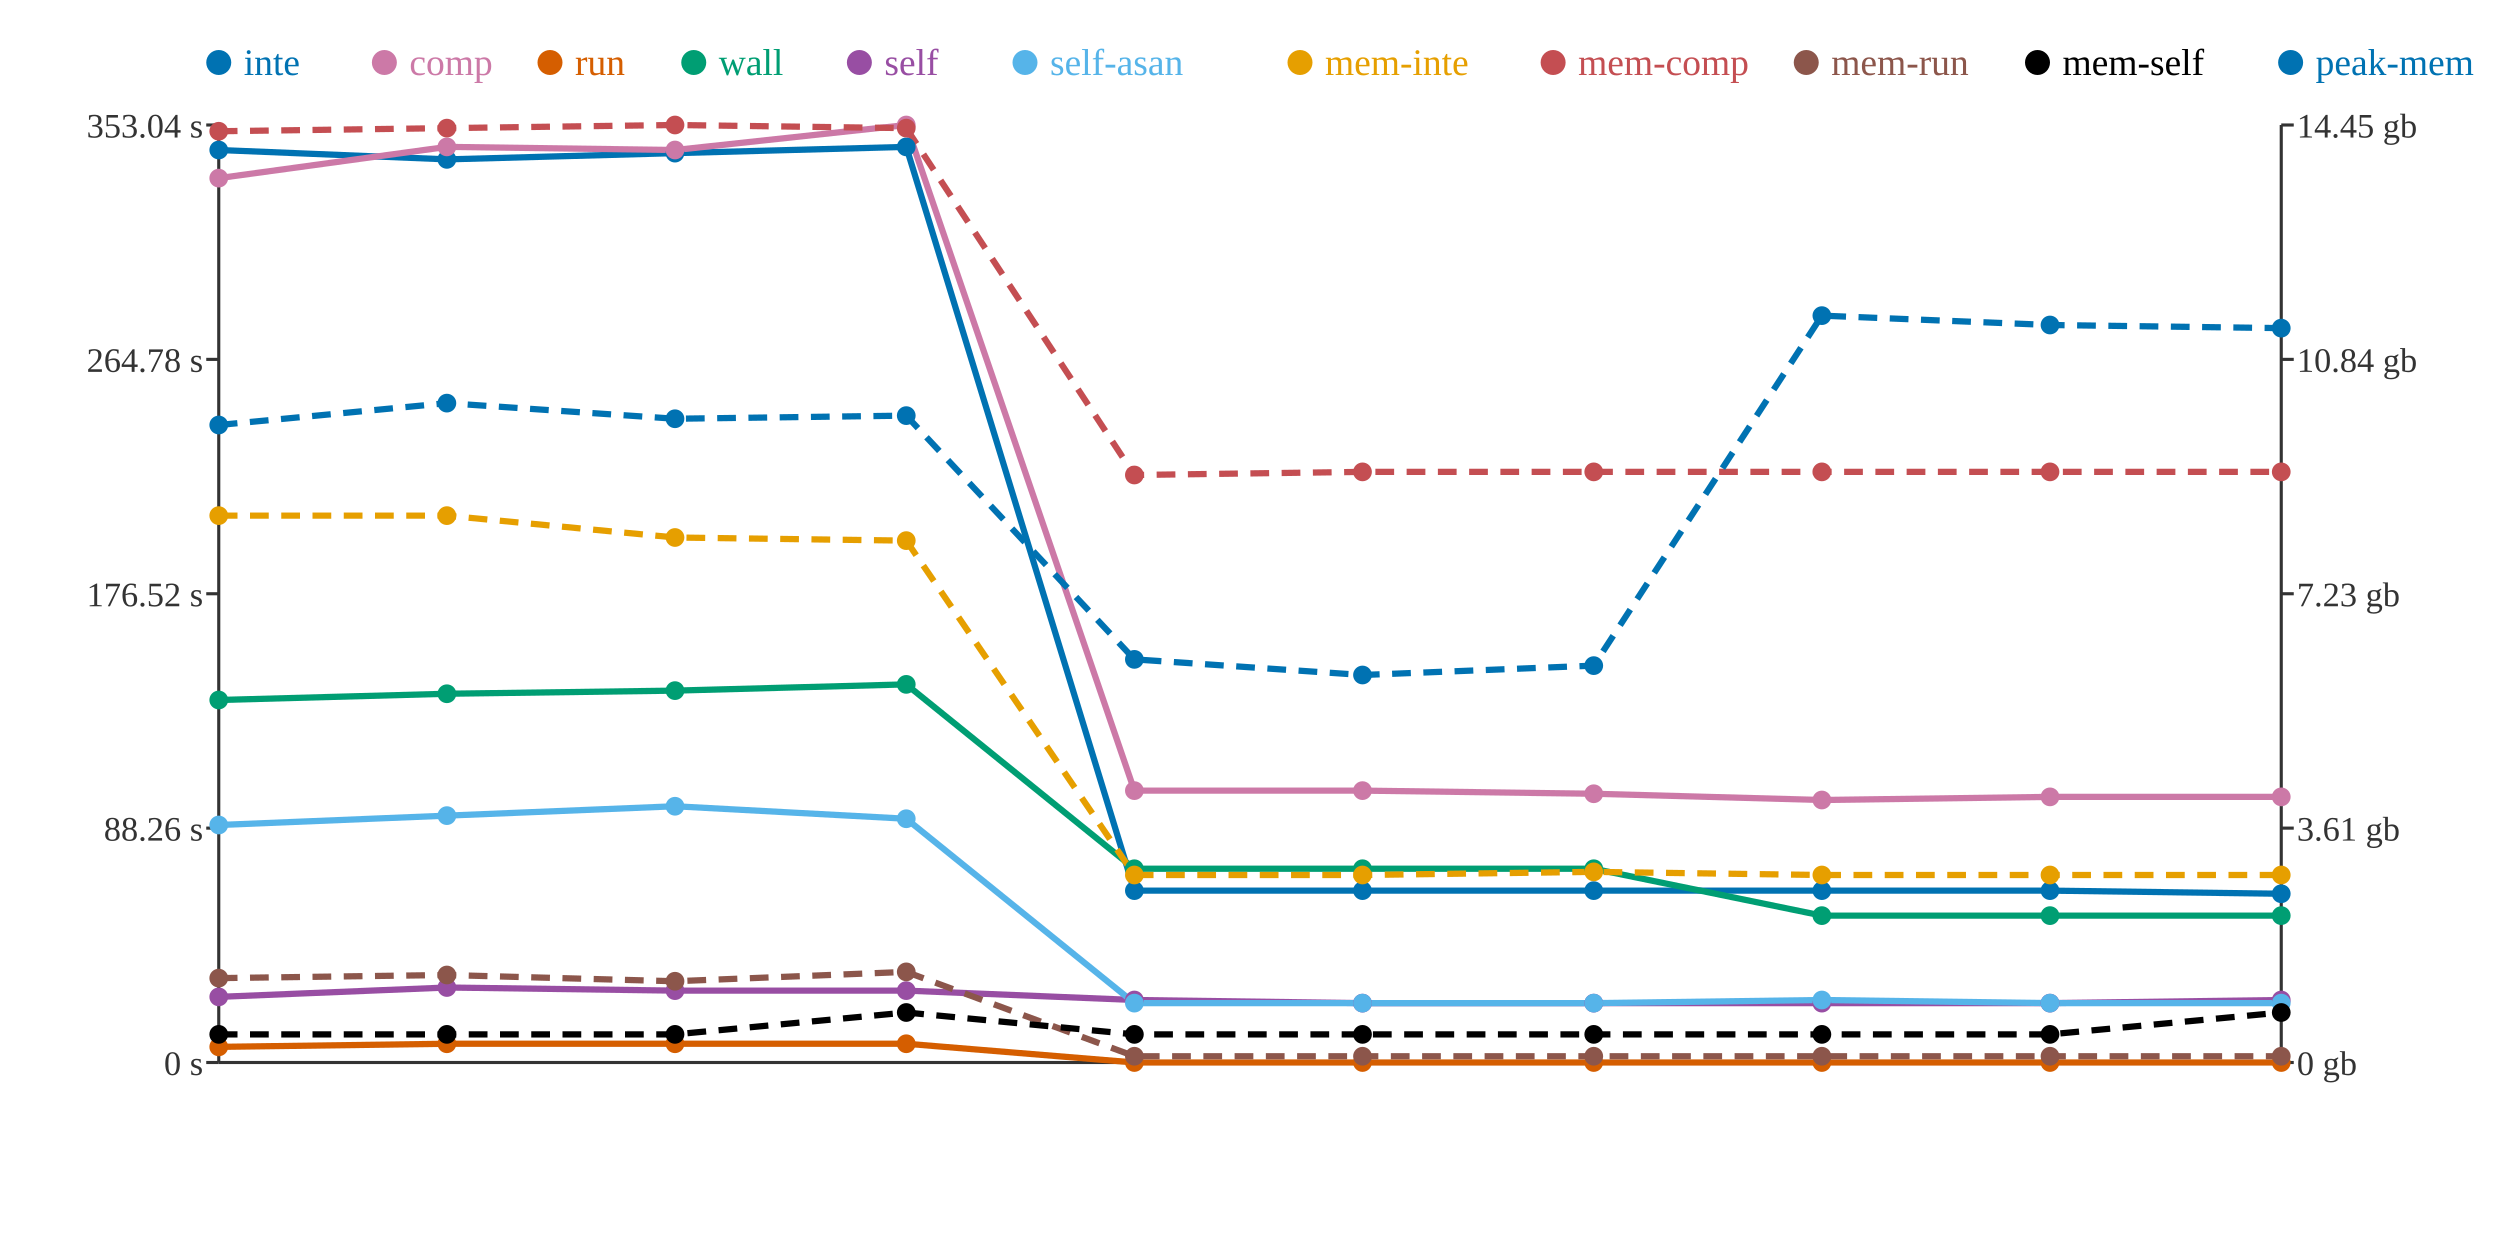
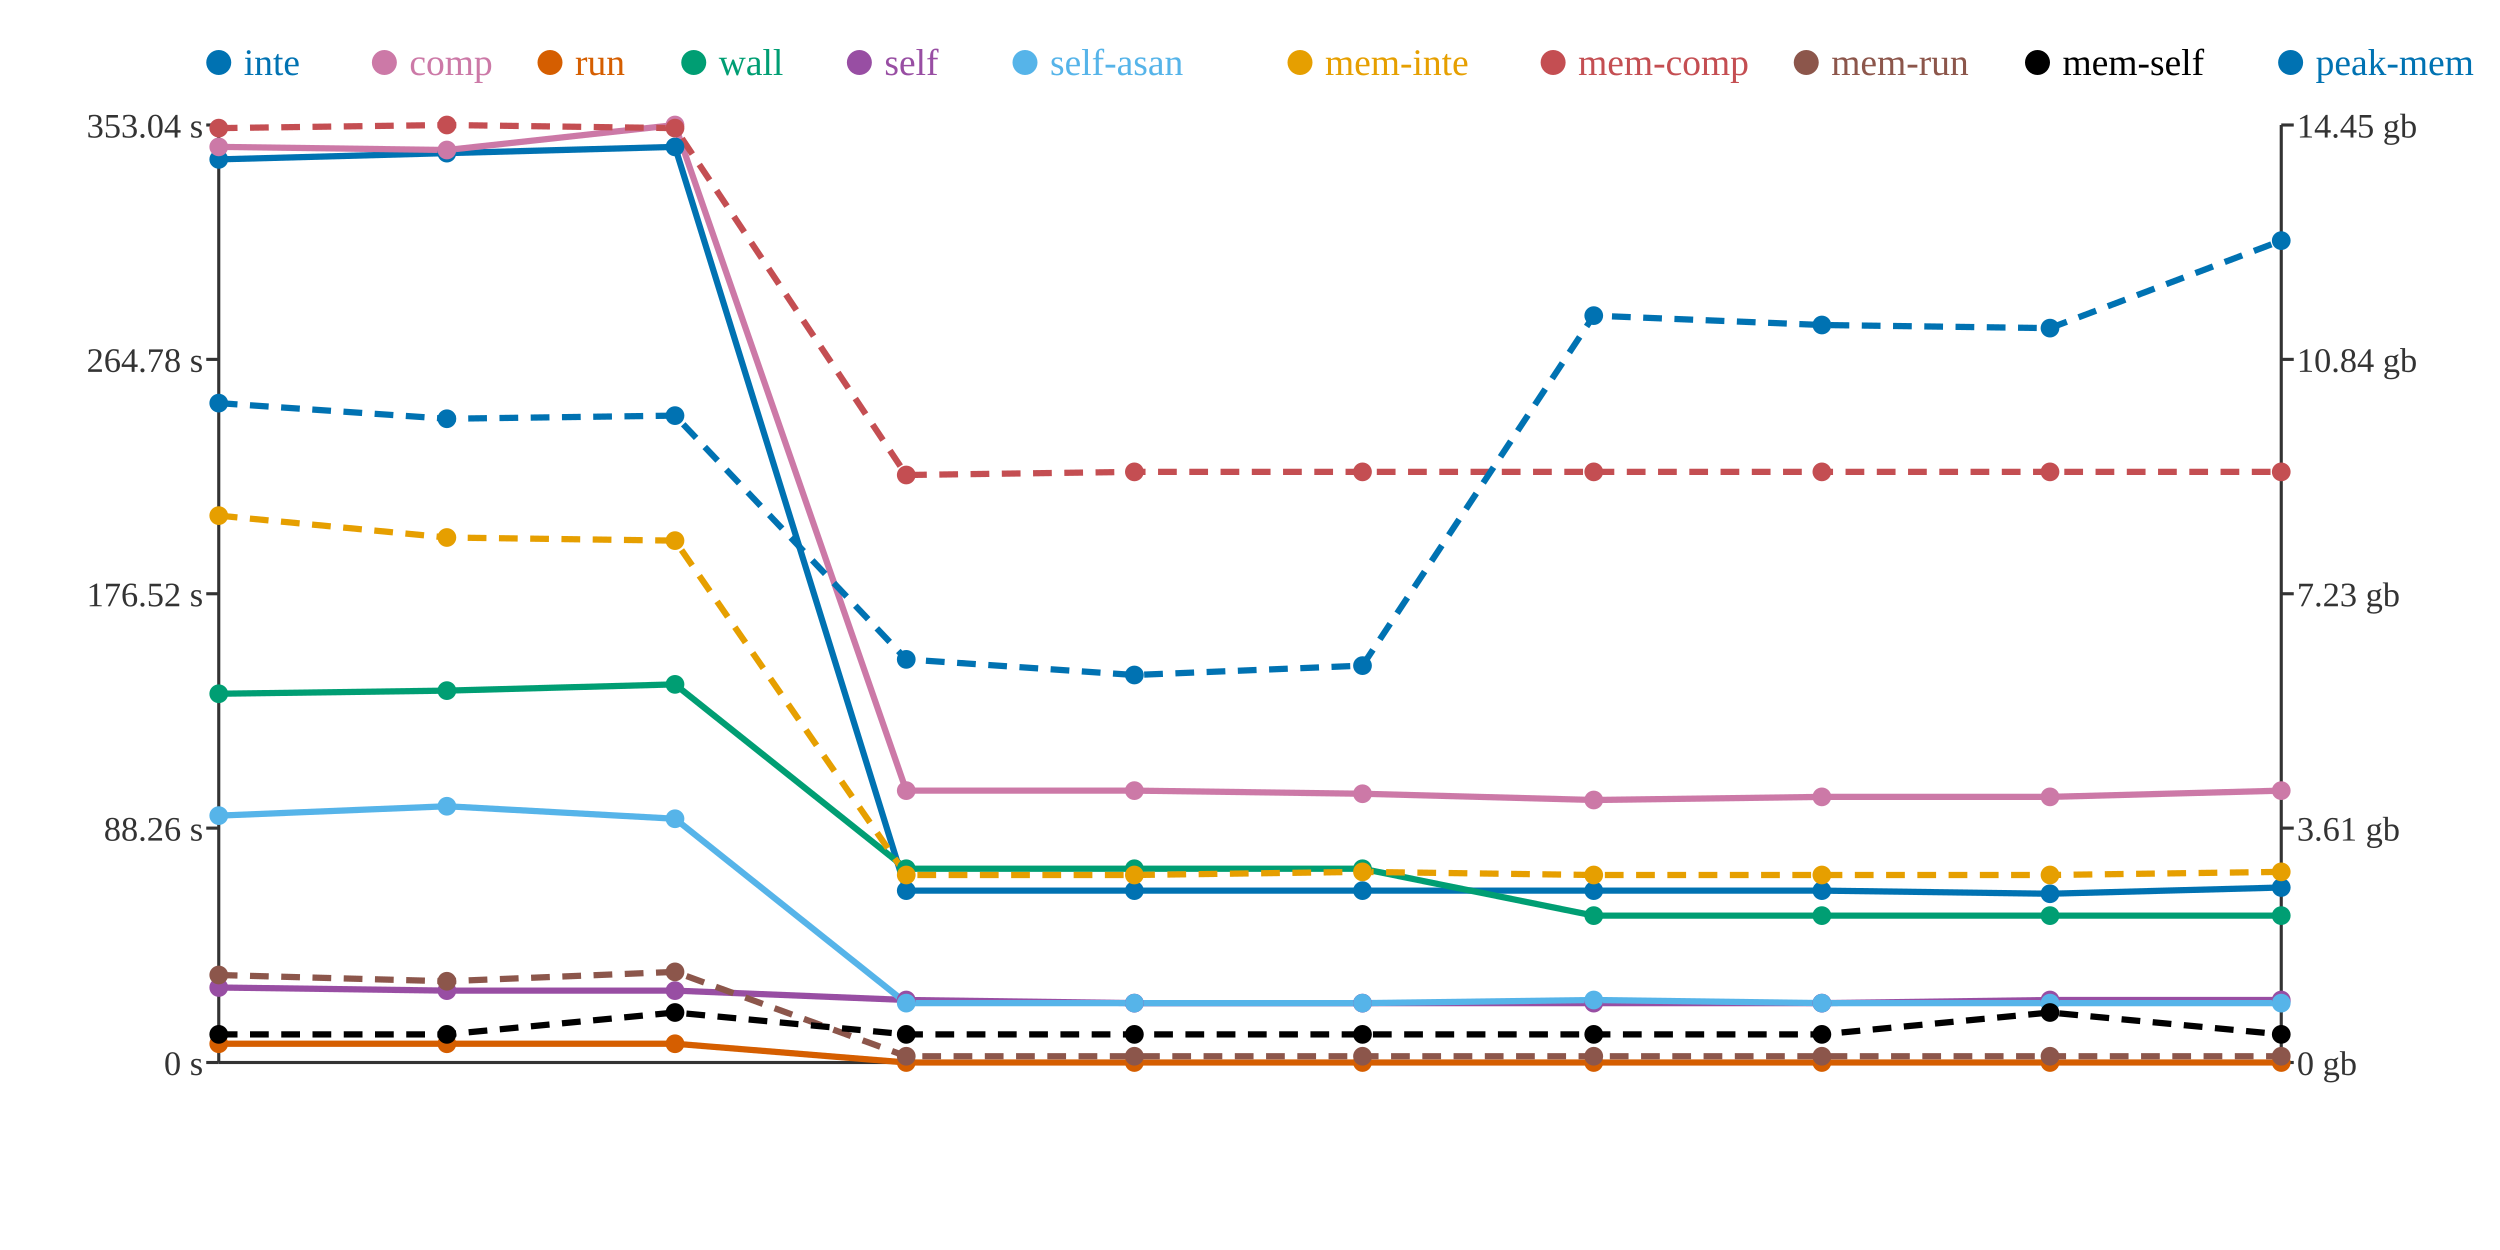
<svg xmlns="http://www.w3.org/2000/svg" width="800" height="400">
  <rect width="800" height="400" fill="white" />
  <line x1="70" y1="40" x2="70" y2="340" stroke="#333" stroke-width="1" />
  <line x1="70" y1="340" x2="730" y2="340" stroke="#333" stroke-width="1" />
  <line x1="730" y1="40" x2="730" y2="340" stroke="#333" stroke-width="1" />
  <line x1="66" y1="340" x2="70" y2="340" stroke="#333" stroke-width="1" />
  <text x="65" y="344" text-anchor="end" font-size="11" fill="#333">0 s</text>
  <line x1="66" y1="265" x2="70" y2="265" stroke="#333" stroke-width="1" />
  <text x="65" y="269" text-anchor="end" font-size="11" fill="#333">88.26 s</text>
  <line x1="66" y1="190" x2="70" y2="190" stroke="#333" stroke-width="1" />
  <text x="65" y="194" text-anchor="end" font-size="11" fill="#333">176.52 s</text>
  <line x1="66" y1="115" x2="70" y2="115" stroke="#333" stroke-width="1" />
  <text x="65" y="119" text-anchor="end" font-size="11" fill="#333">264.78 s</text>
  <line x1="66" y1="40" x2="70" y2="40" stroke="#333" stroke-width="1" />
  <text x="65" y="44" text-anchor="end" font-size="11" fill="#333">353.04 s</text>
  <line x1="730" y1="340" x2="734" y2="340" stroke="#333" stroke-width="1" />
  <text x="735" y="344" text-anchor="start" font-size="11" fill="#333">0 gb</text>
  <line x1="730" y1="265" x2="734" y2="265" stroke="#333" stroke-width="1" />
  <text x="735" y="269" text-anchor="start" font-size="11" fill="#333">3.61 gb</text>
  <line x1="730" y1="190" x2="734" y2="190" stroke="#333" stroke-width="1" />
  <text x="735" y="194" text-anchor="start" font-size="11" fill="#333">7.23 gb</text>
  <line x1="730" y1="115" x2="734" y2="115" stroke="#333" stroke-width="1" />
  <text x="735" y="119" text-anchor="start" font-size="11" fill="#333">10.84 gb</text>
  <line x1="730" y1="40" x2="734" y2="40" stroke="#333" stroke-width="1" />
  <text x="735" y="44" text-anchor="start" font-size="11" fill="#333">14.45 gb</text>
-   <polyline points="70,48 143,51 216,49 290,47 363,285 436,285 510,285 583,285 656,285 730,286" fill="none" stroke="#0072B2" stroke-width="2" />
-   <polyline points="70,57 143,47 216,48 290,40 363,253 436,253 510,254 583,256 656,255 730,255" fill="none" stroke="#CC79A7" stroke-width="2" />
-   <polyline points="70,335 143,334 216,334 290,334 363,340 436,340 510,340 583,340 656,340 730,340" fill="none" stroke="#D55E00" stroke-width="2" />
-   <polyline points="70,224 143,222 216,221 290,219 363,278 436,278 510,278 583,293 656,293 730,293" fill="none" stroke="#009E73" stroke-width="2" />
-   <polyline points="70,319 143,316 216,317 290,317 363,320 436,321 510,321 583,321 656,321 730,320" fill="none" stroke="#984EA3" stroke-width="2" />
-   <polyline points="70,264 143,261 216,258 290,262 363,321 436,321 510,321 583,320 656,321 730,321" fill="none" stroke="#56B4E9" stroke-width="2" />
-   <polyline points="70,165 143,165 216,172 290,173 363,280 436,280 510,279 583,280 656,280 730,280" fill="none" stroke="#E69F00" stroke-width="2" stroke-dasharray="6 4" />
-   <polyline points="70,42 143,41 216,40 290,41 363,152 436,151 510,151 583,151 656,151 730,151" fill="none" stroke="#C44E52" stroke-width="2" stroke-dasharray="6 4" />
-   <polyline points="70,313 143,312 216,314 290,311 363,338 436,338 510,338 583,338 656,338 730,338" fill="none" stroke="#8C564B" stroke-width="2" stroke-dasharray="6 4" />
-   <polyline points="70,331 143,331 216,331 290,324 363,331 436,331 510,331 583,331 656,331 730,324" fill="none" stroke="#000000" stroke-width="2" stroke-dasharray="6 4" />
-   <polyline points="70,136 143,129 216,134 290,133 363,211 436,216 510,213 583,101 656,104 730,105" fill="none" stroke="#0072B2" stroke-width="2" stroke-dasharray="6 4" />
-   <circle cx="70" cy="48" r="3" fill="#0072B2" />
-   <circle cx="70" cy="57" r="3" fill="#CC79A7" />
-   <circle cx="70" cy="335" r="3" fill="#D55E00" />
-   <circle cx="70" cy="224" r="3" fill="#009E73" />
-   <circle cx="70" cy="319" r="3" fill="#984EA3" />
-   <circle cx="70" cy="264" r="3" fill="#56B4E9" />
+   <polyline points="70,51 143,49 216,47 290,285 363,285 436,285 510,285 583,285 656,286 730,284" fill="none" stroke="#0072B2" stroke-width="2" />
+   <polyline points="70,47 143,48 216,40 290,253 363,253 436,254 510,256 583,255 656,255 730,253" fill="none" stroke="#CC79A7" stroke-width="2" />
+   <polyline points="70,334 143,334 216,334 290,340 363,340 436,340 510,340 583,340 656,340 730,340" fill="none" stroke="#D55E00" stroke-width="2" />
+   <polyline points="70,222 143,221 216,219 290,278 363,278 436,278 510,293 583,293 656,293 730,293" fill="none" stroke="#009E73" stroke-width="2" />
+   <polyline points="70,316 143,317 216,317 290,320 363,321 436,321 510,321 583,321 656,320 730,320" fill="none" stroke="#984EA3" stroke-width="2" />
+   <polyline points="70,261 143,258 216,262 290,321 363,321 436,321 510,320 583,321 656,321 730,321" fill="none" stroke="#56B4E9" stroke-width="2" />
+   <polyline points="70,165 143,172 216,173 290,280 363,280 436,279 510,280 583,280 656,280 730,279" fill="none" stroke="#E69F00" stroke-width="2" stroke-dasharray="6 4" />
+   <polyline points="70,41 143,40 216,41 290,152 363,151 436,151 510,151 583,151 656,151 730,151" fill="none" stroke="#C44E52" stroke-width="2" stroke-dasharray="6 4" />
+   <polyline points="70,312 143,314 216,311 290,338 363,338 436,338 510,338 583,338 656,338 730,338" fill="none" stroke="#8C564B" stroke-width="2" stroke-dasharray="6 4" />
+   <polyline points="70,331 143,331 216,324 290,331 363,331 436,331 510,331 583,331 656,324 730,331" fill="none" stroke="#000000" stroke-width="2" stroke-dasharray="6 4" />
+   <polyline points="70,129 143,134 216,133 290,211 363,216 436,213 510,101 583,104 656,105 730,77" fill="none" stroke="#0072B2" stroke-width="2" stroke-dasharray="6 4" />
+   <circle cx="70" cy="51" r="3" fill="#0072B2" />
+   <circle cx="70" cy="47" r="3" fill="#CC79A7" />
+   <circle cx="70" cy="334" r="3" fill="#D55E00" />
+   <circle cx="70" cy="222" r="3" fill="#009E73" />
+   <circle cx="70" cy="316" r="3" fill="#984EA3" />
+   <circle cx="70" cy="261" r="3" fill="#56B4E9" />
  <circle cx="70" cy="165" r="3" fill="#E69F00" />
-   <circle cx="70" cy="42" r="3" fill="#C44E52" />
-   <circle cx="70" cy="313" r="3" fill="#8C564B" />
+   <circle cx="70" cy="41" r="3" fill="#C44E52" />
+   <circle cx="70" cy="312" r="3" fill="#8C564B" />
  <circle cx="70" cy="331" r="3" fill="#000000" />
-   <circle cx="70" cy="136" r="3" fill="#0072B2" />
-   <circle cx="143" cy="51" r="3" fill="#0072B2" />
-   <circle cx="143" cy="47" r="3" fill="#CC79A7" />
+   <circle cx="70" cy="129" r="3" fill="#0072B2" />
+   <circle cx="143" cy="49" r="3" fill="#0072B2" />
+   <circle cx="143" cy="48" r="3" fill="#CC79A7" />
  <circle cx="143" cy="334" r="3" fill="#D55E00" />
-   <circle cx="143" cy="222" r="3" fill="#009E73" />
-   <circle cx="143" cy="316" r="3" fill="#984EA3" />
-   <circle cx="143" cy="261" r="3" fill="#56B4E9" />
-   <circle cx="143" cy="165" r="3" fill="#E69F00" />
-   <circle cx="143" cy="41" r="3" fill="#C44E52" />
-   <circle cx="143" cy="312" r="3" fill="#8C564B" />
+   <circle cx="143" cy="221" r="3" fill="#009E73" />
+   <circle cx="143" cy="317" r="3" fill="#984EA3" />
+   <circle cx="143" cy="258" r="3" fill="#56B4E9" />
+   <circle cx="143" cy="172" r="3" fill="#E69F00" />
+   <circle cx="143" cy="40" r="3" fill="#C44E52" />
+   <circle cx="143" cy="314" r="3" fill="#8C564B" />
  <circle cx="143" cy="331" r="3" fill="#000000" />
-   <circle cx="143" cy="129" r="3" fill="#0072B2" />
-   <circle cx="216" cy="49" r="3" fill="#0072B2" />
-   <circle cx="216" cy="48" r="3" fill="#CC79A7" />
+   <circle cx="143" cy="134" r="3" fill="#0072B2" />
+   <circle cx="216" cy="47" r="3" fill="#0072B2" />
+   <circle cx="216" cy="40" r="3" fill="#CC79A7" />
  <circle cx="216" cy="334" r="3" fill="#D55E00" />
-   <circle cx="216" cy="221" r="3" fill="#009E73" />
+   <circle cx="216" cy="219" r="3" fill="#009E73" />
  <circle cx="216" cy="317" r="3" fill="#984EA3" />
-   <circle cx="216" cy="258" r="3" fill="#56B4E9" />
-   <circle cx="216" cy="172" r="3" fill="#E69F00" />
-   <circle cx="216" cy="40" r="3" fill="#C44E52" />
-   <circle cx="216" cy="314" r="3" fill="#8C564B" />
-   <circle cx="216" cy="331" r="3" fill="#000000" />
-   <circle cx="216" cy="134" r="3" fill="#0072B2" />
-   <circle cx="290" cy="47" r="3" fill="#0072B2" />
-   <circle cx="290" cy="40" r="3" fill="#CC79A7" />
-   <circle cx="290" cy="334" r="3" fill="#D55E00" />
-   <circle cx="290" cy="219" r="3" fill="#009E73" />
-   <circle cx="290" cy="317" r="3" fill="#984EA3" />
-   <circle cx="290" cy="262" r="3" fill="#56B4E9" />
-   <circle cx="290" cy="173" r="3" fill="#E69F00" />
-   <circle cx="290" cy="41" r="3" fill="#C44E52" />
-   <circle cx="290" cy="311" r="3" fill="#8C564B" />
-   <circle cx="290" cy="324" r="3" fill="#000000" />
-   <circle cx="290" cy="133" r="3" fill="#0072B2" />
+   <circle cx="216" cy="262" r="3" fill="#56B4E9" />
+   <circle cx="216" cy="173" r="3" fill="#E69F00" />
+   <circle cx="216" cy="41" r="3" fill="#C44E52" />
+   <circle cx="216" cy="311" r="3" fill="#8C564B" />
+   <circle cx="216" cy="324" r="3" fill="#000000" />
+   <circle cx="216" cy="133" r="3" fill="#0072B2" />
+   <circle cx="290" cy="285" r="3" fill="#0072B2" />
+   <circle cx="290" cy="253" r="3" fill="#CC79A7" />
+   <circle cx="290" cy="340" r="3" fill="#D55E00" />
+   <circle cx="290" cy="278" r="3" fill="#009E73" />
+   <circle cx="290" cy="320" r="3" fill="#984EA3" />
+   <circle cx="290" cy="321" r="3" fill="#56B4E9" />
+   <circle cx="290" cy="280" r="3" fill="#E69F00" />
+   <circle cx="290" cy="152" r="3" fill="#C44E52" />
+   <circle cx="290" cy="338" r="3" fill="#8C564B" />
+   <circle cx="290" cy="331" r="3" fill="#000000" />
+   <circle cx="290" cy="211" r="3" fill="#0072B2" />
  <circle cx="363" cy="285" r="3" fill="#0072B2" />
  <circle cx="363" cy="253" r="3" fill="#CC79A7" />
  <circle cx="363" cy="340" r="3" fill="#D55E00" />
  <circle cx="363" cy="278" r="3" fill="#009E73" />
-   <circle cx="363" cy="320" r="3" fill="#984EA3" />
+   <circle cx="363" cy="321" r="3" fill="#984EA3" />
  <circle cx="363" cy="321" r="3" fill="#56B4E9" />
  <circle cx="363" cy="280" r="3" fill="#E69F00" />
-   <circle cx="363" cy="152" r="3" fill="#C44E52" />
+   <circle cx="363" cy="151" r="3" fill="#C44E52" />
  <circle cx="363" cy="338" r="3" fill="#8C564B" />
  <circle cx="363" cy="331" r="3" fill="#000000" />
-   <circle cx="363" cy="211" r="3" fill="#0072B2" />
+   <circle cx="363" cy="216" r="3" fill="#0072B2" />
  <circle cx="436" cy="285" r="3" fill="#0072B2" />
-   <circle cx="436" cy="253" r="3" fill="#CC79A7" />
+   <circle cx="436" cy="254" r="3" fill="#CC79A7" />
  <circle cx="436" cy="340" r="3" fill="#D55E00" />
  <circle cx="436" cy="278" r="3" fill="#009E73" />
  <circle cx="436" cy="321" r="3" fill="#984EA3" />
  <circle cx="436" cy="321" r="3" fill="#56B4E9" />
-   <circle cx="436" cy="280" r="3" fill="#E69F00" />
+   <circle cx="436" cy="279" r="3" fill="#E69F00" />
  <circle cx="436" cy="151" r="3" fill="#C44E52" />
  <circle cx="436" cy="338" r="3" fill="#8C564B" />
  <circle cx="436" cy="331" r="3" fill="#000000" />
-   <circle cx="436" cy="216" r="3" fill="#0072B2" />
+   <circle cx="436" cy="213" r="3" fill="#0072B2" />
  <circle cx="510" cy="285" r="3" fill="#0072B2" />
-   <circle cx="510" cy="254" r="3" fill="#CC79A7" />
+   <circle cx="510" cy="256" r="3" fill="#CC79A7" />
  <circle cx="510" cy="340" r="3" fill="#D55E00" />
-   <circle cx="510" cy="278" r="3" fill="#009E73" />
+   <circle cx="510" cy="293" r="3" fill="#009E73" />
  <circle cx="510" cy="321" r="3" fill="#984EA3" />
-   <circle cx="510" cy="321" r="3" fill="#56B4E9" />
-   <circle cx="510" cy="279" r="3" fill="#E69F00" />
+   <circle cx="510" cy="320" r="3" fill="#56B4E9" />
+   <circle cx="510" cy="280" r="3" fill="#E69F00" />
  <circle cx="510" cy="151" r="3" fill="#C44E52" />
  <circle cx="510" cy="338" r="3" fill="#8C564B" />
  <circle cx="510" cy="331" r="3" fill="#000000" />
-   <circle cx="510" cy="213" r="3" fill="#0072B2" />
+   <circle cx="510" cy="101" r="3" fill="#0072B2" />
  <circle cx="583" cy="285" r="3" fill="#0072B2" />
-   <circle cx="583" cy="256" r="3" fill="#CC79A7" />
+   <circle cx="583" cy="255" r="3" fill="#CC79A7" />
  <circle cx="583" cy="340" r="3" fill="#D55E00" />
  <circle cx="583" cy="293" r="3" fill="#009E73" />
  <circle cx="583" cy="321" r="3" fill="#984EA3" />
-   <circle cx="583" cy="320" r="3" fill="#56B4E9" />
+   <circle cx="583" cy="321" r="3" fill="#56B4E9" />
  <circle cx="583" cy="280" r="3" fill="#E69F00" />
  <circle cx="583" cy="151" r="3" fill="#C44E52" />
  <circle cx="583" cy="338" r="3" fill="#8C564B" />
  <circle cx="583" cy="331" r="3" fill="#000000" />
-   <circle cx="583" cy="101" r="3" fill="#0072B2" />
-   <circle cx="656" cy="285" r="3" fill="#0072B2" />
+   <circle cx="583" cy="104" r="3" fill="#0072B2" />
+   <circle cx="656" cy="286" r="3" fill="#0072B2" />
  <circle cx="656" cy="255" r="3" fill="#CC79A7" />
  <circle cx="656" cy="340" r="3" fill="#D55E00" />
  <circle cx="656" cy="293" r="3" fill="#009E73" />
-   <circle cx="656" cy="321" r="3" fill="#984EA3" />
+   <circle cx="656" cy="320" r="3" fill="#984EA3" />
  <circle cx="656" cy="321" r="3" fill="#56B4E9" />
  <circle cx="656" cy="280" r="3" fill="#E69F00" />
  <circle cx="656" cy="151" r="3" fill="#C44E52" />
  <circle cx="656" cy="338" r="3" fill="#8C564B" />
-   <circle cx="656" cy="331" r="3" fill="#000000" />
-   <circle cx="656" cy="104" r="3" fill="#0072B2" />
-   <circle cx="730" cy="286" r="3" fill="#0072B2" />
-   <circle cx="730" cy="255" r="3" fill="#CC79A7" />
+   <circle cx="656" cy="324" r="3" fill="#000000" />
+   <circle cx="656" cy="105" r="3" fill="#0072B2" />
+   <circle cx="730" cy="284" r="3" fill="#0072B2" />
+   <circle cx="730" cy="253" r="3" fill="#CC79A7" />
  <circle cx="730" cy="340" r="3" fill="#D55E00" />
  <circle cx="730" cy="293" r="3" fill="#009E73" />
  <circle cx="730" cy="320" r="3" fill="#984EA3" />
  <circle cx="730" cy="321" r="3" fill="#56B4E9" />
-   <circle cx="730" cy="280" r="3" fill="#E69F00" />
+   <circle cx="730" cy="279" r="3" fill="#E69F00" />
  <circle cx="730" cy="151" r="3" fill="#C44E52" />
  <circle cx="730" cy="338" r="3" fill="#8C564B" />
-   <circle cx="730" cy="324" r="3" fill="#000000" />
-   <circle cx="730" cy="105" r="3" fill="#0072B2" />
+   <circle cx="730" cy="331" r="3" fill="#000000" />
+   <circle cx="730" cy="77" r="3" fill="#0072B2" />
  <circle cx="70" cy="20" r="4" fill="#0072B2" />
  <text x="78" y="24" text-anchor="start" font-size="12" fill="#0072B2">inte</text>
  <circle cx="123" cy="20" r="4" fill="#CC79A7" />
  <text x="131" y="24" text-anchor="start" font-size="12" fill="#CC79A7">comp</text>
  <circle cx="176" cy="20" r="4" fill="#D55E00" />
  <text x="184" y="24" text-anchor="start" font-size="12" fill="#D55E00">run</text>
  <circle cx="222" cy="20" r="4" fill="#009E73" />
  <text x="230" y="24" text-anchor="start" font-size="12" fill="#009E73">wall</text>
  <circle cx="275" cy="20" r="4" fill="#984EA3" />
  <text x="283" y="24" text-anchor="start" font-size="12" fill="#984EA3">self</text>
  <circle cx="328" cy="20" r="4" fill="#56B4E9" />
  <text x="336" y="24" text-anchor="start" font-size="12" fill="#56B4E9">self-asan</text>
  <circle cx="416" cy="20" r="4" fill="#E69F00" />
  <text x="424" y="24" text-anchor="start" font-size="12" fill="#E69F00">mem-inte</text>
  <circle cx="497" cy="20" r="4" fill="#C44E52" />
  <text x="505" y="24" text-anchor="start" font-size="12" fill="#C44E52">mem-comp</text>
  <circle cx="578" cy="20" r="4" fill="#8C564B" />
  <text x="586" y="24" text-anchor="start" font-size="12" fill="#8C564B">mem-run</text>
  <circle cx="652" cy="20" r="4" fill="#000000" />
  <text x="660" y="24" text-anchor="start" font-size="12" fill="#000000">mem-self</text>
  <circle cx="733" cy="20" r="4" fill="#0072B2" />
  <text x="741" y="24" text-anchor="start" font-size="12" fill="#0072B2">peak-mem</text>
</svg>
